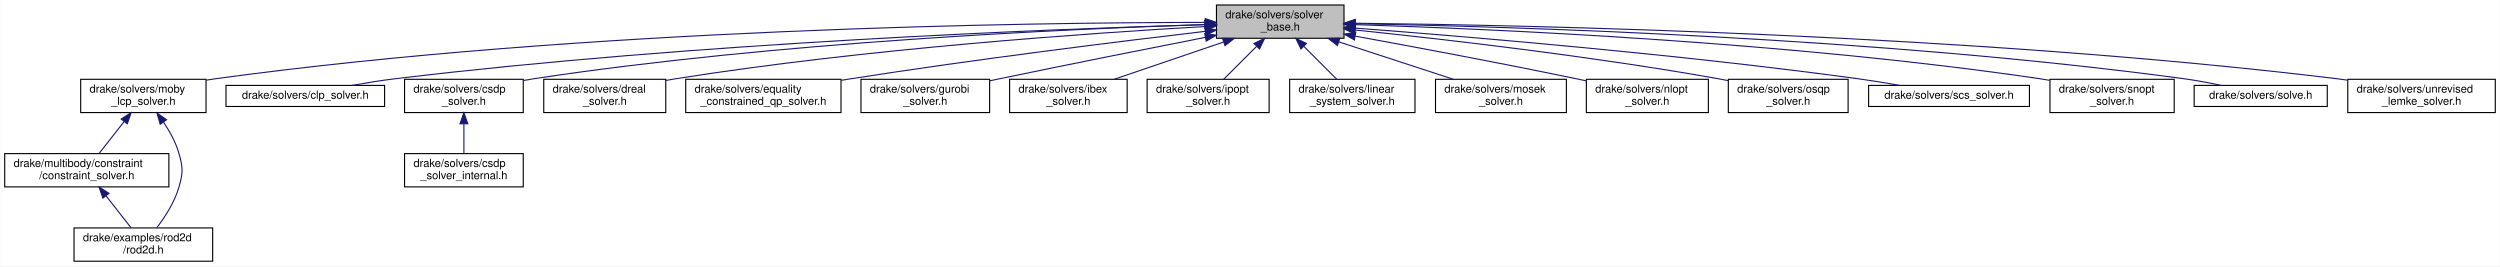
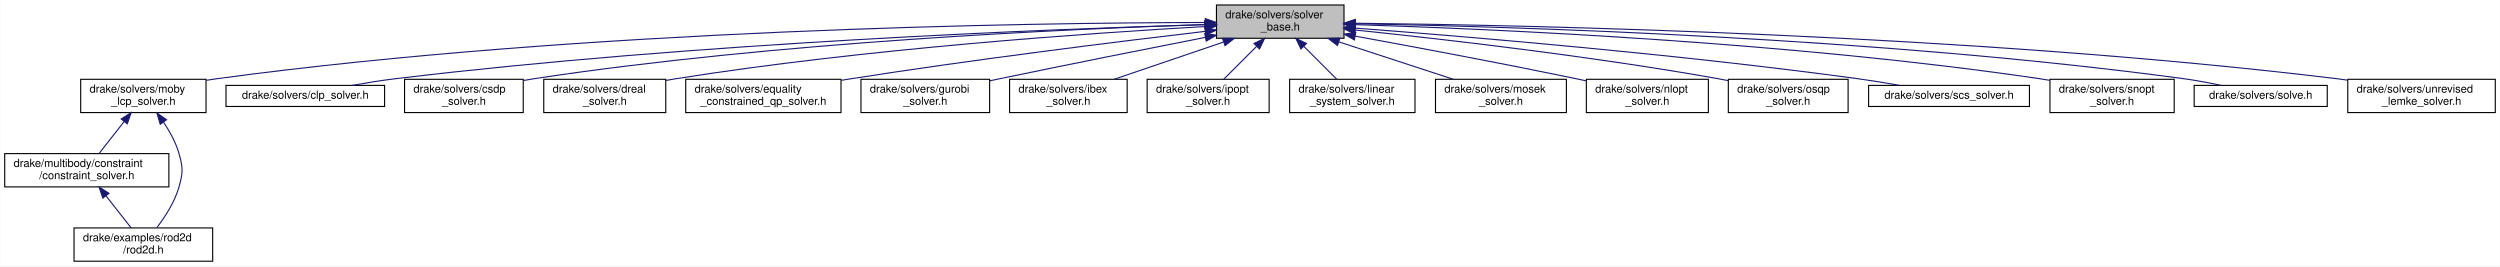
<svg xmlns="http://www.w3.org/2000/svg" xmlns:xlink="http://www.w3.org/1999/xlink" width="2254pt" height="240pt" viewBox="0.00 0.00 2253.50 240.00">
  <g id="graph0" class="graph" transform="scale(1 1) rotate(0) translate(4 236)">
    <polygon fill="white" stroke="transparent" points="-4,4 -4,-236 2249.5,-236 2249.5,4 -4,4" />
    <g id="node1" class="node">
      <g id="a_node1">
        <a xlink:title=" ">
          <polygon fill="#bfbfbf" stroke="black" points="1092.5,-201.5 1092.5,-231.5 1207.5,-231.5 1207.5,-201.5 1092.5,-201.5" />
          <text text-anchor="start" x="1100.5" y="-219.5" font-family="Helvetica,sans-Serif" font-size="10.00">drake/solvers/solver</text>
          <text text-anchor="middle" x="1150" y="-208.5" font-family="Helvetica,sans-Serif" font-size="10.00">_base.h</text>
        </a>
      </g>
    </g>
    <g id="node2" class="node">
      <g id="a_node2">
        <a xlink:href="moby__lcp__solver_8h.html" target="_top" xlink:title=" ">
          <polygon fill="white" stroke="black" points="68.5,-134.5 68.5,-164.5 181.5,-164.5 181.5,-134.5 68.5,-134.5" />
          <text text-anchor="start" x="76.5" y="-152.5" font-family="Helvetica,sans-Serif" font-size="10.00">drake/solvers/moby</text>
          <text text-anchor="middle" x="125" y="-141.5" font-family="Helvetica,sans-Serif" font-size="10.00">_lcp_solver.h</text>
        </a>
      </g>
    </g>
    <g id="edge1" class="edge">
-       <path fill="none" stroke="midnightblue" d="M1082.33,-215.81C924.96,-215.68 522.51,-210.51 190,-165 187.25,-164.62 184.45,-164.19 181.62,-163.71" />
-       <polygon fill="midnightblue" stroke="midnightblue" points="1082.34,-219.31 1092.34,-215.81 1082.34,-212.31 1082.34,-219.31" />
+       <path fill="none" stroke="midnightblue" d="M1081.94,-215.73C924.43,-215.43 522.9,-209.89 191,-165 187.98,-164.59 184.89,-164.12 181.78,-163.59" />
+       <polygon fill="midnightblue" stroke="midnightblue" points="1082.4,-219.23 1092.41,-215.74 1082.41,-212.23 1082.4,-219.23" />
    </g>
    <g id="node5" class="node">
      <g id="a_node5">
        <a xlink:href="clp__solver_8h.html" target="_top" xlink:title=" ">
          <polygon fill="white" stroke="black" points="199.5,-140 199.5,-159 342.5,-159 342.5,-140 199.5,-140" />
          <text text-anchor="middle" x="271" y="-147" font-family="Helvetica,sans-Serif" font-size="10.00">drake/solvers/clp_solver.h</text>
        </a>
      </g>
    </g>
    <g id="edge5" class="edge">
      <path fill="none" stroke="midnightblue" d="M1082.21,-213.81C944.28,-209.81 621.24,-197.51 352,-165 339.38,-163.48 325.74,-161.26 313.32,-159.02" />
      <polygon fill="midnightblue" stroke="midnightblue" points="1082.12,-217.31 1092.21,-214.1 1082.32,-210.32 1082.12,-217.31" />
    </g>
    <g id="node6" class="node">
      <g id="a_node6">
        <a xlink:href="csdp__solver_8h.html" target="_top" xlink:title=" ">
          <polygon fill="white" stroke="black" points="360.5,-134.5 360.5,-164.5 467.5,-164.5 467.5,-134.5 360.5,-134.5" />
          <text text-anchor="start" x="368.5" y="-152.5" font-family="Helvetica,sans-Serif" font-size="10.00">drake/solvers/csdp</text>
          <text text-anchor="middle" x="414" y="-141.5" font-family="Helvetica,sans-Serif" font-size="10.00">_solver.h</text>
        </a>
      </g>
    </g>
    <g id="edge6" class="edge">
      <path fill="none" stroke="midnightblue" d="M1081.75,-213.79C959.75,-209.97 696.5,-198.3 477,-165 473.89,-164.53 470.71,-163.99 467.51,-163.4" />
      <polygon fill="midnightblue" stroke="midnightblue" points="1081.95,-217.3 1092.05,-214.1 1082.16,-210.3 1081.95,-217.3" />
    </g>
-     <g id="node8" class="node">
-       <g id="a_node8">
+     <g id="node7" class="node">
+       <g id="a_node7">
        <a xlink:href="dreal__solver_8h.html" target="_top" xlink:title=" ">
          <polygon fill="white" stroke="black" points="486,-134.5 486,-164.5 596,-164.5 596,-134.5 486,-134.5" />
          <text text-anchor="start" x="494" y="-152.5" font-family="Helvetica,sans-Serif" font-size="10.00">drake/solvers/dreal</text>
          <text text-anchor="middle" x="541" y="-141.5" font-family="Helvetica,sans-Serif" font-size="10.00">_solver.h</text>
        </a>
      </g>
    </g>
-     <g id="edge8" class="edge">
+     <g id="edge7" class="edge">
      <path fill="none" stroke="midnightblue" d="M1082.43,-212.08C979.07,-206.21 775.74,-192.13 605,-165 602.07,-164.54 599.08,-164.02 596.07,-163.46" />
      <polygon fill="midnightblue" stroke="midnightblue" points="1082.23,-215.57 1092.41,-212.64 1082.62,-208.58 1082.23,-215.57" />
    </g>
-     <g id="node9" class="node">
-       <g id="a_node9">
+     <g id="node8" class="node">
+       <g id="a_node8">
        <a xlink:href="equality__constrained__qp__solver_8h.html" target="_top" xlink:title=" ">
          <polygon fill="white" stroke="black" points="614,-134.5 614,-164.5 754,-164.5 754,-134.5 614,-134.5" />
          <text text-anchor="start" x="622" y="-152.5" font-family="Helvetica,sans-Serif" font-size="10.00">drake/solvers/equality</text>
          <text text-anchor="middle" x="684" y="-141.5" font-family="Helvetica,sans-Serif" font-size="10.00">_constrained_qp_solver.h</text>
        </a>
      </g>
    </g>
-     <g id="edge9" class="edge">
+     <g id="edge8" class="edge">
      <path fill="none" stroke="midnightblue" d="M1082.4,-207.75C1005.04,-198.64 874.63,-182.52 763,-165 760.11,-164.55 757.16,-164.07 754.18,-163.58" />
      <polygon fill="midnightblue" stroke="midnightblue" points="1082.15,-211.25 1092.49,-208.94 1082.97,-204.3 1082.15,-211.25" />
    </g>
-     <g id="node10" class="node">
-       <g id="a_node10">
+     <g id="node9" class="node">
+       <g id="a_node9">
        <a xlink:href="gurobi__solver_8h.html" target="_top" xlink:title=" ">
          <polygon fill="white" stroke="black" points="772,-134.5 772,-164.5 888,-164.5 888,-134.5 772,-134.5" />
          <text text-anchor="start" x="780" y="-152.5" font-family="Helvetica,sans-Serif" font-size="10.00">drake/solvers/gurobi</text>
          <text text-anchor="middle" x="830" y="-141.5" font-family="Helvetica,sans-Serif" font-size="10.00">_solver.h</text>
        </a>
      </g>
    </g>
-     <g id="edge10" class="edge">
+     <g id="edge9" class="edge">
      <path fill="none" stroke="midnightblue" d="M1082.51,-202.33C1031.51,-192.31 959.8,-178.06 897,-165 894.09,-164.39 891.1,-163.77 888.09,-163.13" />
      <polygon fill="midnightblue" stroke="midnightblue" points="1081.93,-205.79 1092.42,-204.28 1083.28,-198.92 1081.93,-205.79" />
    </g>
-     <g id="node11" class="node">
-       <g id="a_node11">
+     <g id="node10" class="node">
+       <g id="a_node10">
        <a xlink:href="ibex__solver_8h.html" target="_top" xlink:title=" ">
          <polygon fill="white" stroke="black" points="906,-134.5 906,-164.5 1012,-164.5 1012,-134.5 906,-134.5" />
          <text text-anchor="start" x="914" y="-152.5" font-family="Helvetica,sans-Serif" font-size="10.00">drake/solvers/ibex</text>
          <text text-anchor="middle" x="959" y="-141.5" font-family="Helvetica,sans-Serif" font-size="10.00">_solver.h</text>
        </a>
      </g>
    </g>
-     <g id="edge11" class="edge">
+     <g id="edge10" class="edge">
      <path fill="none" stroke="midnightblue" d="M1098.85,-198.09C1068.01,-187.6 1029.25,-174.41 1000.36,-164.58" />
      <polygon fill="midnightblue" stroke="midnightblue" points="1097.96,-201.49 1108.56,-201.4 1100.22,-194.86 1097.96,-201.49" />
    </g>
-     <g id="node12" class="node">
-       <g id="a_node12">
+     <g id="node11" class="node">
+       <g id="a_node11">
        <a xlink:href="ipopt__solver_8h.html" target="_top" xlink:title=" ">
          <polygon fill="white" stroke="black" points="1030,-134.5 1030,-164.5 1140,-164.5 1140,-134.5 1030,-134.5" />
          <text text-anchor="start" x="1038" y="-152.5" font-family="Helvetica,sans-Serif" font-size="10.00">drake/solvers/ipopt</text>
          <text text-anchor="middle" x="1085" y="-141.5" font-family="Helvetica,sans-Serif" font-size="10.00">_solver.h</text>
        </a>
      </g>
    </g>
-     <g id="edge12" class="edge">
+     <g id="edge11" class="edge">
      <path fill="none" stroke="midnightblue" d="M1128.81,-194.31C1119.06,-184.56 1107.76,-173.26 1099.08,-164.58" />
      <polygon fill="midnightblue" stroke="midnightblue" points="1126.35,-196.8 1135.9,-201.4 1131.3,-191.85 1126.35,-196.8" />
    </g>
-     <g id="node13" class="node">
-       <g id="a_node13">
+     <g id="node12" class="node">
+       <g id="a_node12">
        <a xlink:href="linear__system__solver_8h.html" target="_top" xlink:title=" ">
          <polygon fill="white" stroke="black" points="1158.5,-134.5 1158.5,-164.5 1271.5,-164.5 1271.5,-134.5 1158.5,-134.5" />
          <text text-anchor="start" x="1166.5" y="-152.5" font-family="Helvetica,sans-Serif" font-size="10.00">drake/solvers/linear</text>
          <text text-anchor="middle" x="1215" y="-141.5" font-family="Helvetica,sans-Serif" font-size="10.00">_system_solver.h</text>
        </a>
      </g>
    </g>
-     <g id="edge13" class="edge">
+     <g id="edge12" class="edge">
      <path fill="none" stroke="midnightblue" d="M1171.19,-194.31C1180.94,-184.56 1192.24,-173.26 1200.92,-164.58" />
      <polygon fill="midnightblue" stroke="midnightblue" points="1168.7,-191.85 1164.1,-201.4 1173.65,-196.8 1168.7,-191.85" />
    </g>
-     <g id="node14" class="node">
-       <g id="a_node14">
+     <g id="node13" class="node">
+       <g id="a_node13">
        <a xlink:href="mosek__solver_8h.html" target="_top" xlink:title=" ">
          <polygon fill="white" stroke="black" points="1290,-134.5 1290,-164.5 1408,-164.5 1408,-134.5 1290,-134.5" />
          <text text-anchor="start" x="1298" y="-152.5" font-family="Helvetica,sans-Serif" font-size="10.00">drake/solvers/mosek</text>
          <text text-anchor="middle" x="1349" y="-141.5" font-family="Helvetica,sans-Serif" font-size="10.00">_solver.h</text>
        </a>
      </g>
    </g>
-     <g id="edge14" class="edge">
+     <g id="edge13" class="edge">
      <path fill="none" stroke="midnightblue" d="M1202.88,-198.23C1235.07,-187.71 1275.67,-174.45 1305.9,-164.58" />
      <polygon fill="midnightblue" stroke="midnightblue" points="1201.6,-194.96 1193.18,-201.4 1203.77,-201.62 1201.6,-194.96" />
    </g>
-     <g id="node15" class="node">
-       <g id="a_node15">
+     <g id="node14" class="node">
+       <g id="a_node14">
        <a xlink:href="nlopt__solver_8h.html" target="_top" xlink:title=" ">
          <polygon fill="white" stroke="black" points="1426,-134.5 1426,-164.5 1536,-164.5 1536,-134.5 1426,-134.5" />
          <text text-anchor="start" x="1434" y="-152.5" font-family="Helvetica,sans-Serif" font-size="10.00">drake/solvers/nlopt</text>
          <text text-anchor="middle" x="1481" y="-141.5" font-family="Helvetica,sans-Serif" font-size="10.00">_solver.h</text>
        </a>
      </g>
    </g>
-     <g id="edge15" class="edge">
+     <g id="edge14" class="edge">
      <path fill="none" stroke="midnightblue" d="M1217.82,-203.37C1271.86,-193.53 1349.42,-179.04 1417,-165 1419.9,-164.4 1422.87,-163.77 1425.87,-163.12" />
      <polygon fill="midnightblue" stroke="midnightblue" points="1216.88,-199.98 1207.67,-205.21 1218.13,-206.87 1216.88,-199.98" />
    </g>
-     <g id="node16" class="node">
-       <g id="a_node16">
+     <g id="node15" class="node">
+       <g id="a_node15">
        <a xlink:href="osqp__solver_8h.html" target="_top" xlink:title=" ">
          <polygon fill="white" stroke="black" points="1554,-134.5 1554,-164.5 1662,-164.5 1662,-134.5 1554,-134.5" />
          <text text-anchor="start" x="1562" y="-152.5" font-family="Helvetica,sans-Serif" font-size="10.00">drake/solvers/osqp</text>
          <text text-anchor="middle" x="1608" y="-141.5" font-family="Helvetica,sans-Serif" font-size="10.00">_solver.h</text>
        </a>
      </g>
    </g>
-     <g id="edge16" class="edge">
+     <g id="edge15" class="edge">
      <path fill="none" stroke="midnightblue" d="M1217.8,-208.9C1296.73,-200.73 1430.85,-185.38 1545,-165 1547.87,-164.49 1550.81,-163.93 1553.77,-163.34" />
      <polygon fill="midnightblue" stroke="midnightblue" points="1217.1,-205.45 1207.51,-209.95 1217.81,-212.41 1217.1,-205.45" />
    </g>
-     <g id="node17" class="node">
-       <g id="a_node17">
+     <g id="node16" class="node">
+       <g id="a_node16">
        <a xlink:href="scs__solver_8h.html" target="_top" xlink:title=" ">
          <polygon fill="white" stroke="black" points="1680.5,-140 1680.5,-159 1825.5,-159 1825.5,-140 1680.5,-140" />
          <text text-anchor="middle" x="1753" y="-147" font-family="Helvetica,sans-Serif" font-size="10.00">drake/solvers/scs_solver.h</text>
        </a>
      </g>
    </g>
-     <g id="edge17" class="edge">
+     <g id="edge16" class="edge">
      <path fill="none" stroke="midnightblue" d="M1217.83,-210.63C1317.44,-203.1 1509.04,-187.13 1671,-165 1683.18,-163.34 1696.31,-161.18 1708.41,-159.04" />
      <polygon fill="midnightblue" stroke="midnightblue" points="1217.32,-207.16 1207.61,-211.4 1217.84,-214.14 1217.32,-207.16" />
    </g>
-     <g id="node18" class="node">
-       <g id="a_node18">
+     <g id="node17" class="node">
+       <g id="a_node17">
        <a xlink:href="snopt__solver_8h.html" target="_top" xlink:title=" ">
          <polygon fill="white" stroke="black" points="1844,-134.5 1844,-164.5 1956,-164.5 1956,-134.5 1844,-134.5" />
          <text text-anchor="start" x="1852" y="-152.5" font-family="Helvetica,sans-Serif" font-size="10.00">drake/solvers/snopt</text>
          <text text-anchor="middle" x="1900" y="-141.5" font-family="Helvetica,sans-Serif" font-size="10.00">_solver.h</text>
        </a>
      </g>
    </g>
-     <g id="edge18" class="edge">
+     <g id="edge17" class="edge">
      <path fill="none" stroke="midnightblue" d="M1217.65,-213.78C1340.98,-209.92 1610.39,-198.15 1835,-165 1837.86,-164.58 1840.78,-164.1 1843.72,-163.58" />
      <polygon fill="midnightblue" stroke="midnightblue" points="1217.48,-210.29 1207.59,-214.09 1217.7,-217.28 1217.48,-210.29" />
    </g>
-     <g id="node19" class="node">
-       <g id="a_node19">
+     <g id="node18" class="node">
+       <g id="a_node18">
        <a xlink:href="solve_8h.html" target="_top" xlink:title=" ">
          <polygon fill="white" stroke="black" points="1974,-140 1974,-159 2094,-159 2094,-140 1974,-140" />
          <text text-anchor="middle" x="2034" y="-147" font-family="Helvetica,sans-Serif" font-size="10.00">drake/solvers/solve.h</text>
        </a>
      </g>
    </g>
-     <g id="edge19" class="edge">
+     <g id="edge18" class="edge">
      <path fill="none" stroke="midnightblue" d="M1217.75,-214.62C1357.88,-212.08 1689.52,-202.28 1965,-165 1975.92,-163.52 1987.69,-161.29 1998.36,-159.02" />
      <polygon fill="midnightblue" stroke="midnightblue" points="1217.53,-211.13 1207.59,-214.8 1217.65,-218.12 1217.53,-211.13" />
    </g>
-     <g id="node20" class="node">
-       <g id="a_node20">
+     <g id="node19" class="node">
+       <g id="a_node19">
        <a xlink:href="unrevised__lemke__solver_8h.html" target="_top" xlink:title=" ">
          <polygon fill="white" stroke="black" points="2112.5,-134.5 2112.5,-164.5 2245.5,-164.5 2245.5,-134.5 2112.5,-134.5" />
          <text text-anchor="start" x="2120.5" y="-152.5" font-family="Helvetica,sans-Serif" font-size="10.00">drake/solvers/unrevised</text>
          <text text-anchor="middle" x="2179" y="-141.5" font-family="Helvetica,sans-Serif" font-size="10.00">_lemke_solver.h</text>
        </a>
      </g>
    </g>
-     <g id="edge20" class="edge">
+     <g id="edge19" class="edge">
      <path fill="none" stroke="midnightblue" d="M1218.13,-215.05C1374.88,-213.34 1772.99,-205.04 2103,-165 2106.07,-164.63 2109.2,-164.21 2112.35,-163.75" />
      <polygon fill="midnightblue" stroke="midnightblue" points="1217.67,-211.56 1207.71,-215.16 1217.74,-218.56 1217.67,-211.56" />
    </g>
    <g id="node3" class="node">
      <g id="a_node3">
        <a xlink:href="constraint__solver_8h.html" target="_top" xlink:title=" ">
          <polygon fill="white" stroke="black" points="0,-67.5 0,-97.5 148,-97.5 148,-67.5 0,-67.5" />
          <text text-anchor="start" x="8" y="-85.5" font-family="Helvetica,sans-Serif" font-size="10.00">drake/multibody/constraint</text>
          <text text-anchor="middle" x="74" y="-74.5" font-family="Helvetica,sans-Serif" font-size="10.00">/constraint_solver.h</text>
        </a>
      </g>
    </g>
    <g id="edge2" class="edge">
      <path fill="none" stroke="midnightblue" d="M107.7,-126.45C100.21,-116.9 91.66,-106 85.04,-97.58" />
      <polygon fill="midnightblue" stroke="midnightblue" points="105.01,-128.69 113.93,-134.4 110.51,-124.37 105.01,-128.69" />
    </g>
    <g id="node4" class="node">
      <g id="a_node4">
        <a xlink:href="rod2d_8h.html" target="_top" xlink:title=" ">
          <polygon fill="white" stroke="black" points="62.5,-0.5 62.5,-30.5 187.5,-30.5 187.5,-0.5 62.5,-0.5" />
          <text text-anchor="start" x="70.5" y="-18.5" font-family="Helvetica,sans-Serif" font-size="10.00">drake/examples/rod2d</text>
          <text text-anchor="middle" x="125" y="-7.5" font-family="Helvetica,sans-Serif" font-size="10.00">/rod2d.h</text>
        </a>
      </g>
    </g>
    <g id="edge4" class="edge">
      <path fill="none" stroke="midnightblue" d="M143.21,-125.8C148.77,-117.54 154.15,-107.81 157,-98 160.84,-84.77 160.84,-80.23 157,-67 153.12,-53.64 144.54,-40.43 137.24,-30.88" />
      <polygon fill="midnightblue" stroke="midnightblue" points="140.23,-123.96 137.24,-134.12 145.91,-128.05 140.23,-123.96" />
    </g>
    <g id="edge3" class="edge">
      <path fill="none" stroke="midnightblue" d="M91.3,-59.45C98.79,-49.9 107.34,-39 113.96,-30.58" />
      <polygon fill="midnightblue" stroke="midnightblue" points="88.49,-57.37 85.07,-67.4 93.99,-61.69 88.49,-57.37" />
    </g>
-     <g id="node7" class="node">
-       <g id="a_node7">
-         <a xlink:href="csdp__solver__internal_8h.html" target="_top" xlink:title=" ">
-           <polygon fill="white" stroke="black" points="360.5,-67.5 360.5,-97.5 467.5,-97.5 467.5,-67.5 360.5,-67.5" />
-           <text text-anchor="start" x="368.5" y="-85.5" font-family="Helvetica,sans-Serif" font-size="10.00">drake/solvers/csdp</text>
-           <text text-anchor="middle" x="414" y="-74.5" font-family="Helvetica,sans-Serif" font-size="10.00">_solver_internal.h</text>
-         </a>
-       </g>
-     </g>
-     <g id="edge7" class="edge">
-       <path fill="none" stroke="midnightblue" d="M414,-124.11C414,-115.15 414,-105.32 414,-97.58" />
-       <polygon fill="midnightblue" stroke="midnightblue" points="410.5,-124.4 414,-134.4 417.5,-124.4 410.5,-124.4" />
-     </g>
  </g>
</svg>
